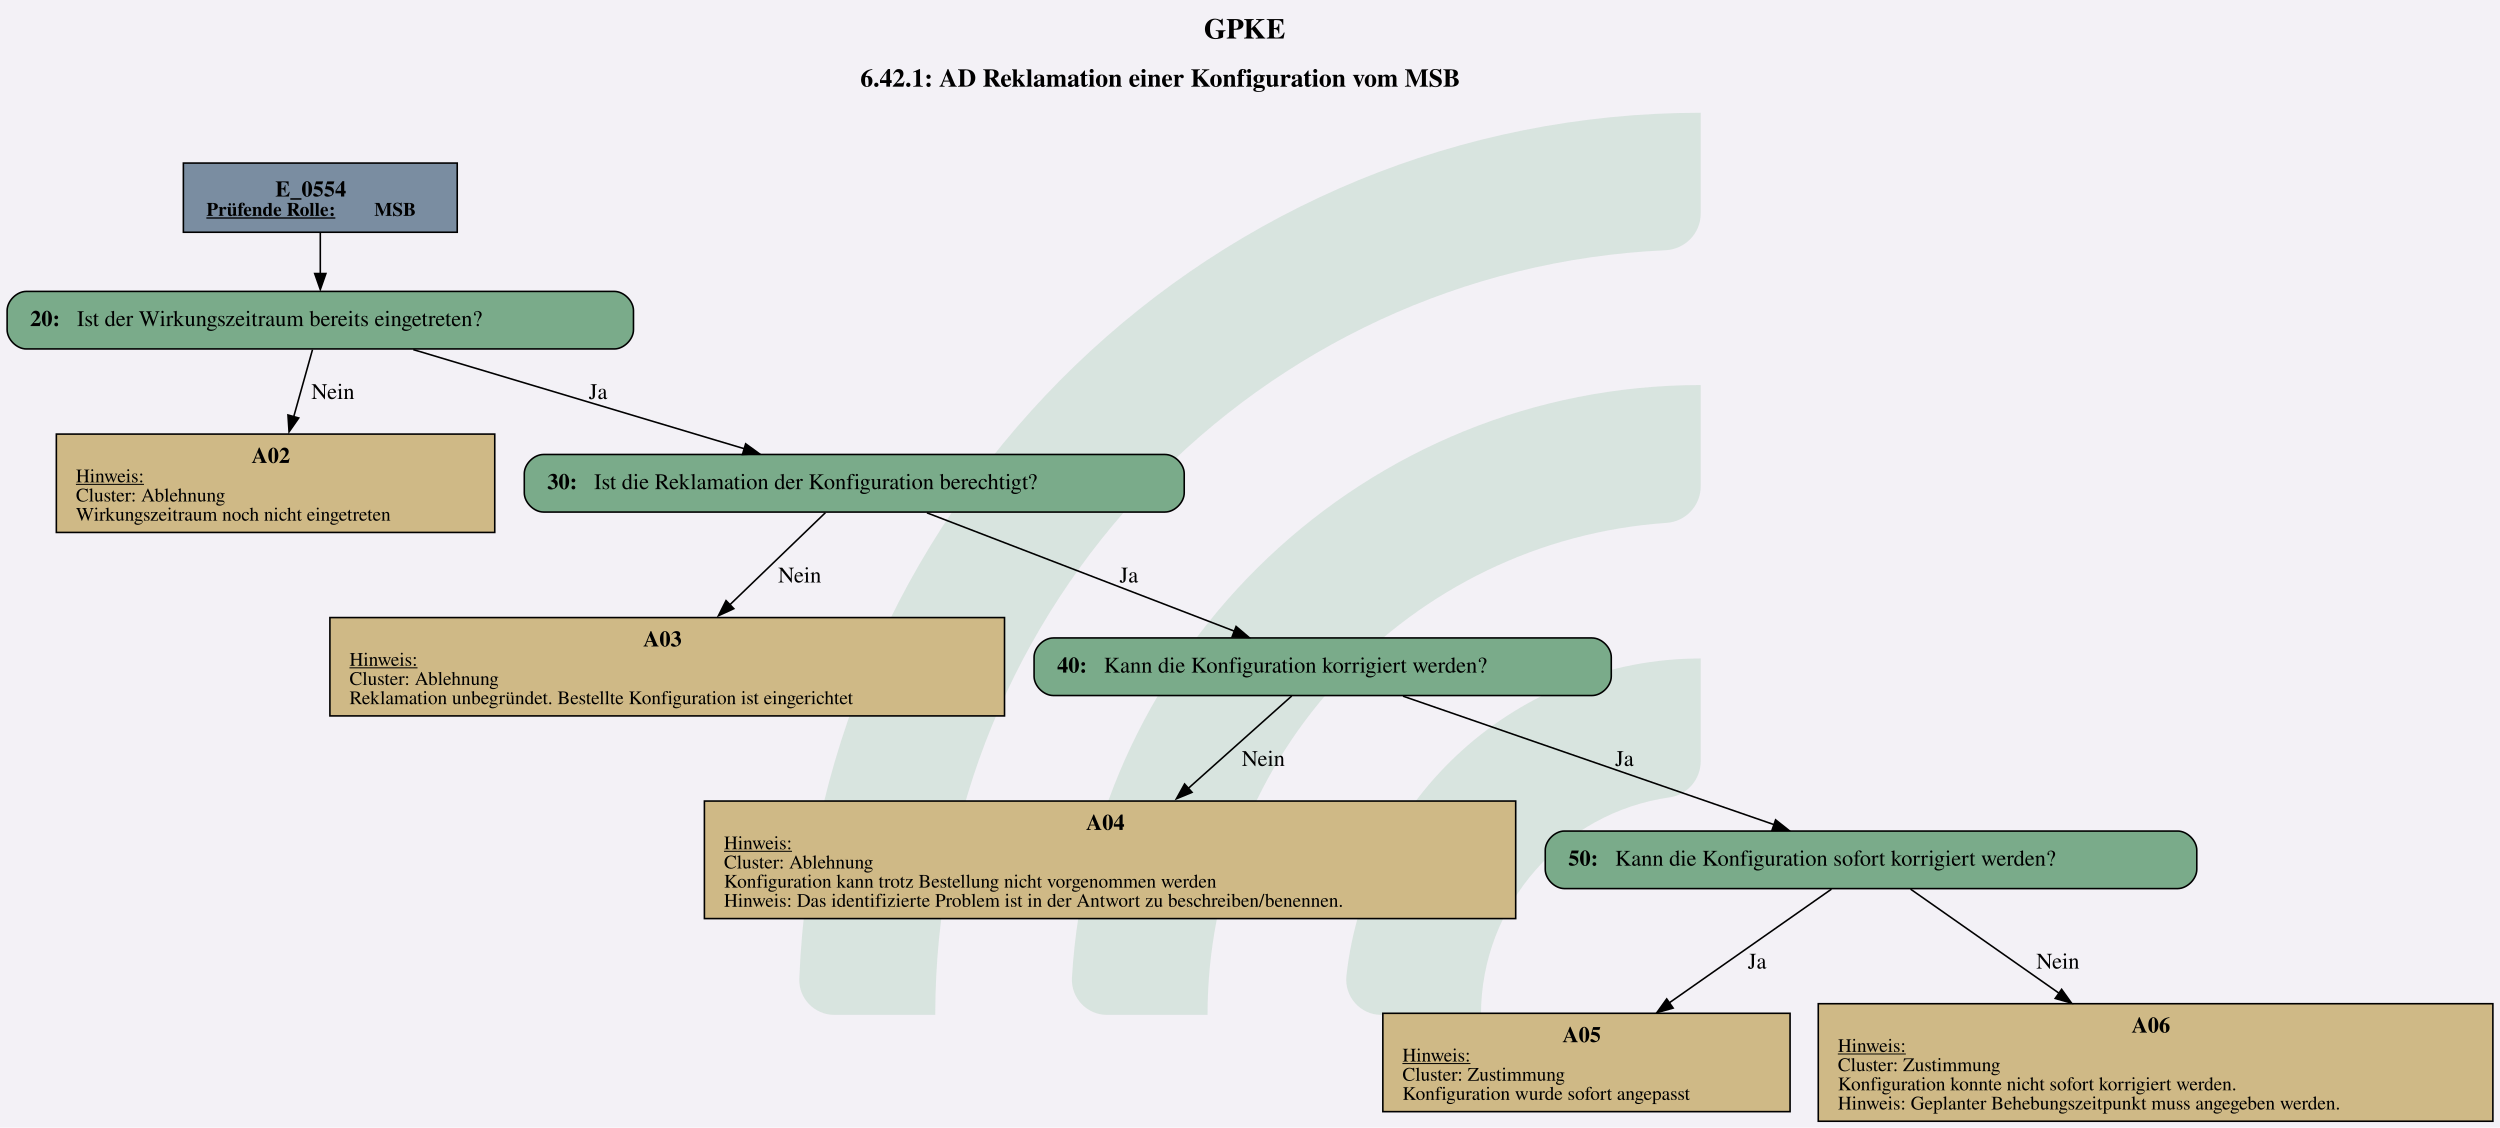
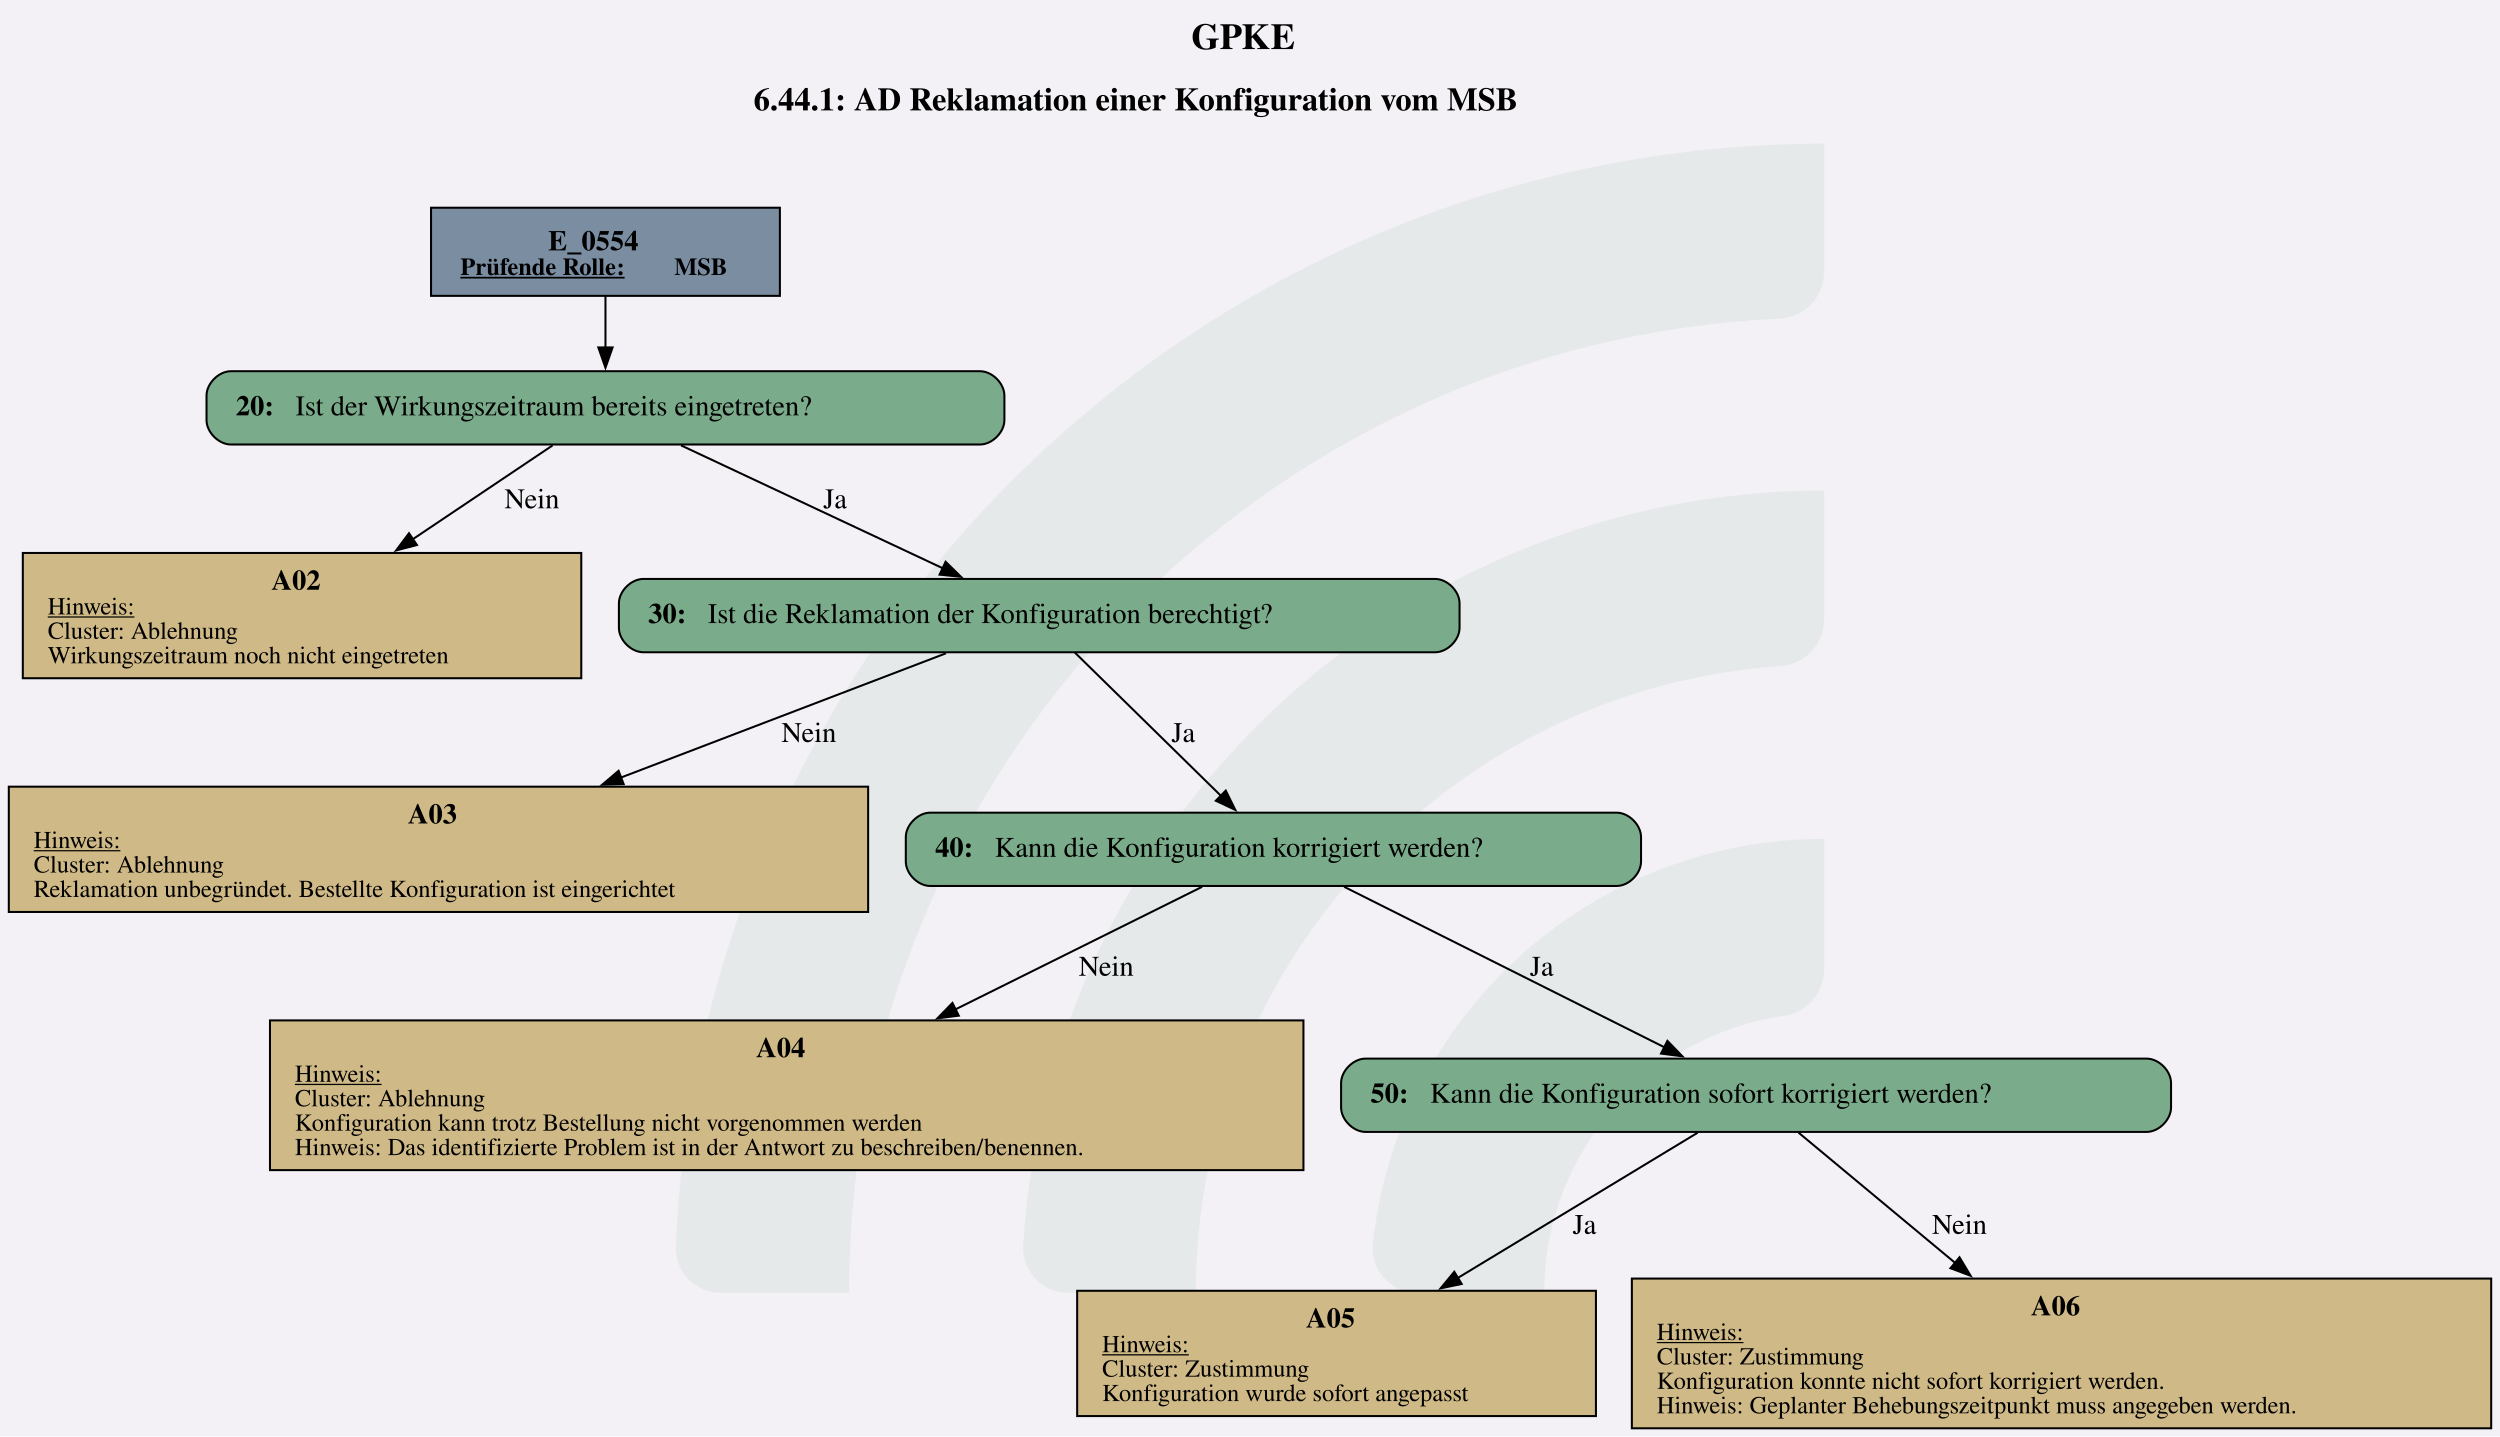
- <svg xmlns="http://www.w3.org/2000/svg" version="1.1" width="2084.0px" viewBox="0 0 2084.0 940.0" height="940.0px">
+ <svg xmlns="http://www.w3.org/2000/svg" version="1.1" width="1636.0px" viewBox="0 0 1636.0 940.0" height="940.0px">
  <g>
-     <svg version="1.1" width="2084.0px" viewBox="0 0 2084.0 940.0" height="940.0px">
-       <polygon fill="#f3f1f6" points="0,0 2084.0,0 2084.0,940.0 0,940.0" />
+     <svg version="1.1" width="1636.0px" viewBox="0 0 1636.0 940.0" height="940.0px">
+       <polygon fill="#f3f1f6" points="0,0 1636.0,0 1636.0,940.0 0,940.0" />
      <g>
-         <g transform="translate(666.2789, 94) scale(1 1) translate(0, 0) scale(4.251259 4.251259) ">
+         <g transform="translate(442.2789, 94) scale(1 1) translate(0, 0) scale(4.251259 4.251259) ">
          <defs id="defs2">
            <clipPath clipPathUnits="userSpaceOnUse" id="clipPath23">
              <path d="M 0,568.156 H 579.236 V 0 H 0 Z" id="path21" />
            </clipPath>
          </defs>
          <g id="layer1" transform="translate(-16.54194,-55.30527)">
            <g id="g19" clip-path="url(#clipPath23)" transform="matrix(0.3527778,0,0,-0.3527778,0.01017023,243.7368)" style="opacity:0.2">
              <g id="g25" transform="translate(122.444,32.7195)">
-                 <path d="m 0,0 h -56.104 c -11,0 -19.898,9.123 -19.463,20.115 10.594,267.191 231.277,481.302 501.029,481.302 v -56.02 c 0,-10.98 -8.688,-19.892 -19.658,-20.393 C 180.29,414.697 0,228.005 0,0" style="fill:#6ead83;fill-opacity:1;fill-rule:nonzero;stroke:none" id="path27" />
+                 <path d="m 0,0 h -56.104 c -11,0 -19.898,9.123 -19.463,20.115 10.594,267.191 231.277,481.302 501.029,481.302 v -56.02 c 0,-10.98 -8.688,-19.892 -19.658,-20.393 C 180.29,414.697 0,228.005 0,0" style="fill:#6ead83;fill-opacity:0.5;fill-rule:nonzero;stroke:none" id="path27" />
              </g>
              <g id="g29" transform="translate(273.7828,32.7195)">
-                 <path d="m 0,0 h -55.926 c -11.228,0 -20.091,9.482 -19.435,20.69 10.744,183.439 163.389,329.388 349.485,329.388 v -56.263 c 0,-10.709 -8.273,-19.617 -18.957,-20.35 C 112.819,263.696 0,144.774 0,0" style="fill:#6ead83;fill-opacity:1;fill-rule:nonzero;stroke:none" id="path31" />
+                 <path d="m 0,0 h -55.926 c -11.228,0 -20.091,9.482 -19.435,20.69 10.744,183.439 163.389,329.388 349.485,329.388 v -56.263 c 0,-10.709 -8.273,-19.617 -18.957,-20.35 C 112.819,263.696 0,144.774 0,0" style="fill:#6ead83;fill-opacity:0.5;fill-rule:nonzero;stroke:none" id="path31" />
              </g>
              <g id="g33" transform="translate(425.7667,32.7195)">
-                 <path d="m 0,0 h -55.445 c -11.653,0 -20.604,10.17 -19.334,21.753 10.866,99.032 95.031,176.341 196.919,176.341 v -57.011 c 0,-10.046 -7.283,-18.755 -17.229,-20.165 C 45.688,112.522 0,61.497 0,0" style="fill:#6ead83;fill-opacity:1;fill-rule:nonzero;stroke:none" id="path35" />
+                 <path d="m 0,0 h -55.445 c -11.653,0 -20.604,10.17 -19.334,21.753 10.866,99.032 95.031,176.341 196.919,176.341 v -57.011 c 0,-10.046 -7.283,-18.755 -17.229,-20.165 C 45.688,112.522 0,61.497 0,0" style="fill:#6ead83;fill-opacity:0.5;fill-rule:nonzero;stroke:none" id="path35" />
              </g>
            </g>
          </g>
        </g>
-         <svg width="1563pt" height="705pt" viewBox="0.00 0.00 1562.89 705.36">
+         <svg width="1227pt" height="705pt" viewBox="0.00 0.00 1226.98 705.36">
          <g id="graph0" class="graph" transform="scale(1 1) rotate(0) translate(4 701.36)">
-             <text text-anchor="start" x="748.57" y="-677.26" font-family="Times,serif" font-weight="bold" font-size="18.00">GPKE</text>
-             <text text-anchor="start" x="533.7" y="-647.16" font-family="Times,serif" font-weight="bold" font-size="16.00">6.42.1: AD Reklamation einer Konfiguration vom MSB</text>
+             <text text-anchor="start" x="580.62" y="-677.26" font-family="Times,serif" font-weight="bold" font-size="18.00">GPKE</text>
+             <text text-anchor="start" x="365.74" y="-647.16" font-family="Times,serif" font-weight="bold" font-size="16.00">6.44.1: AD Reklamation einer Konfiguration vom MSB</text>
            <g id="node1" class="node">
-               <polygon fill="#7a8da1" stroke="black" points="281.55,-599.36 110.25,-599.36 110.25,-556.08 281.55,-556.08 281.55,-599.36" />
-               <text text-anchor="start" x="167.78" y="-578.42" font-family="Times,serif" font-weight="bold" font-size="14.00">E_0554</text>
-               <text text-anchor="start" x="124.65" y="-566.32" font-family="Times,serif" font-weight="bold" text-decoration="underline" font-size="12.00">Prüfende Rolle:</text>
-               <text text-anchor="start" x="229.65" y="-566.32" font-family="Times,serif" font-weight="bold" font-size="12.00"> MSB</text>
+               <polygon fill="#7a8da1" stroke="black" points="378.64,-599.36 207.34,-599.36 207.34,-556.08 378.64,-556.08 378.64,-599.36" />
+               <text text-anchor="start" x="264.87" y="-578.42" font-family="Times,serif" font-weight="bold" font-size="14.00">E_0554</text>
+               <text text-anchor="start" x="221.74" y="-566.32" font-family="Times,serif" font-weight="bold" text-decoration="underline" font-size="12.00">Prüfende Rolle:</text>
+               <text text-anchor="start" x="326.74" y="-566.32" font-family="Times,serif" font-weight="bold" font-size="12.00"> MSB</text>
            </g>
            <g id="node2" class="node">
-               <path fill="#7aab8a" stroke="black" d="M379.8,-519.08C379.8,-519.08 12,-519.08 12,-519.08 6,-519.08 0,-513.08 0,-507.08 0,-507.08 0,-495.08 0,-495.08 0,-489.08 6,-483.08 12,-483.08 12,-483.08 379.8,-483.08 379.8,-483.08 385.8,-483.08 391.8,-489.08 391.8,-495.08 391.8,-495.08 391.8,-507.08 391.8,-507.08 391.8,-513.08 385.8,-519.08 379.8,-519.08" />
-               <text text-anchor="start" x="14.4" y="-497.4" font-family="Times,serif" font-weight="bold" font-size="14.00">20: </text>
-               <text text-anchor="start" x="43.65" y="-497.4" font-family="Times,serif" font-size="14.00">Ist der Wirkungszeitraum bereits eingetreten?</text>
+               <path fill="#7aab8a" stroke="black" d="M476.89,-519.08C476.89,-519.08 109.09,-519.08 109.09,-519.08 103.09,-519.08 97.09,-513.08 97.09,-507.08 97.09,-507.08 97.09,-495.08 97.09,-495.08 97.09,-489.08 103.09,-483.08 109.09,-483.08 109.09,-483.08 476.89,-483.08 476.89,-483.08 482.89,-483.08 488.89,-489.08 488.89,-495.08 488.89,-495.08 488.89,-507.08 488.89,-507.08 488.89,-513.08 482.89,-519.08 476.89,-519.08" />
+               <text text-anchor="start" x="111.49" y="-497.4" font-family="Times,serif" font-weight="bold" font-size="14.00">20: </text>
+               <text text-anchor="start" x="140.74" y="-497.4" font-family="Times,serif" font-size="14.00">Ist der Wirkungszeitraum bereits eingetreten?</text>
            </g>
            <g id="edge1" class="edge">
-               <path fill="none" stroke="black" d="M195.9,-555.93C195.9,-547.89 195.9,-538.57 195.9,-529.97" />
-               <polygon fill="black" stroke="black" points="199.4,-530.24 195.9,-520.24 192.4,-530.24 199.4,-530.24" />
+               <path fill="none" stroke="black" d="M292.99,-555.93C292.99,-548.07 292.99,-538.99 292.99,-530.55" />
+               <polygon fill="black" stroke="black" points="296.49,-530.75 292.99,-520.75 289.49,-530.75 296.49,-530.75" />
            </g>
            <g id="node3" class="node">
-               <polygon fill="#cfb986" stroke="black" points="305.02,-429.83 30.79,-429.83 30.79,-368.31 305.02,-368.31 305.02,-429.83" />
-               <text text-anchor="start" x="152.9" y="-411.77" font-family="Times,serif" font-weight="bold" font-size="14.00">A02</text>
-               <text text-anchor="start" x="43.03" y="-399.67" font-family="Times,serif" text-decoration="underline" font-size="12.00">Hinweis:</text>
-               <text text-anchor="start" x="43.03" y="-387.67" font-family="Times,serif" font-size="12.00">Cluster: Ablehnung</text>
-               <text text-anchor="start" x="43.03" y="-375.67" font-family="Times,serif" font-size="12.00">Wirkungszeitraum noch nicht eingetreten</text>
+               <polygon fill="#cfb986" stroke="black" points="281.11,-429.83 6.88,-429.83 6.88,-368.31 281.11,-368.31 281.11,-429.83" />
+               <text text-anchor="start" x="128.99" y="-411.77" font-family="Times,serif" font-weight="bold" font-size="14.00">A02</text>
+               <text text-anchor="start" x="19.12" y="-399.67" font-family="Times,serif" text-decoration="underline" font-size="12.00">Hinweis:</text>
+               <text text-anchor="start" x="19.12" y="-387.67" font-family="Times,serif" font-size="12.00">Cluster: Ablehnung</text>
+               <text text-anchor="start" x="19.12" y="-375.67" font-family="Times,serif" font-size="12.00">Wirkungszeitraum noch nicht eingetreten</text>
            </g>
            <g id="edge2" class="edge">
-               <path fill="none" stroke="black" d="M191.02,-482.66C187.77,-471.04 183.35,-455.27 179.25,-440.61" />
-               <polygon fill="black" stroke="black" points="182.41,-439.91 176.34,-431.22 175.67,-441.79 182.41,-439.91" />
-               <text text-anchor="middle" x="203.78" y="-451.78" font-family="Times,serif" font-size="14.00">Nein</text>
+               <path fill="none" stroke="black" d="M267.04,-482.66C248.13,-469.97 221.83,-452.32 198.4,-436.59" />
+               <polygon fill="black" stroke="black" points="200.42,-433.73 190.17,-431.06 196.52,-439.54 200.42,-433.73" />
+               <text text-anchor="middle" x="256.87" y="-451.78" font-family="Times,serif" font-size="14.00">Nein</text>
            </g>
            <g id="node4" class="node">
-               <path fill="#7aab8a" stroke="black" d="M724.3,-417.07C724.3,-417.07 335.5,-417.07 335.5,-417.07 329.5,-417.07 323.5,-411.07 323.5,-405.07 323.5,-405.07 323.5,-393.07 323.5,-393.07 323.5,-387.07 329.5,-381.07 335.5,-381.07 335.5,-381.07 724.3,-381.07 724.3,-381.07 730.3,-381.07 736.3,-387.07 736.3,-393.07 736.3,-393.07 736.3,-405.07 736.3,-405.07 736.3,-411.07 730.3,-417.07 724.3,-417.07" />
-               <text text-anchor="start" x="337.9" y="-395.39" font-family="Times,serif" font-weight="bold" font-size="14.00">30: </text>
-               <text text-anchor="start" x="367.15" y="-395.39" font-family="Times,serif" font-size="14.00">Ist die Reklamation der Konfiguration berechtigt?</text>
+               <path fill="#7aab8a" stroke="black" d="M700.39,-417.07C700.39,-417.07 311.59,-417.07 311.59,-417.07 305.59,-417.07 299.59,-411.07 299.59,-405.07 299.59,-405.07 299.59,-393.07 299.59,-393.07 299.59,-387.07 305.59,-381.07 311.59,-381.07 311.59,-381.07 700.39,-381.07 700.39,-381.07 706.39,-381.07 712.39,-387.07 712.39,-393.07 712.39,-393.07 712.39,-405.07 712.39,-405.07 712.39,-411.07 706.39,-417.07 700.39,-417.07" />
+               <text text-anchor="start" x="313.99" y="-395.39" font-family="Times,serif" font-weight="bold" font-size="14.00">30: </text>
+               <text text-anchor="start" x="343.24" y="-395.39" font-family="Times,serif" font-size="14.00">Ist die Reklamation der Konfiguration berechtigt?</text>
            </g>
            <g id="edge3" class="edge">
-               <path fill="none" stroke="black" d="M254.08,-482.66C311.76,-465.39 400.13,-438.93 461.23,-420.63" />
-               <polygon fill="black" stroke="black" points="461.97,-423.76 470.55,-417.54 459.96,-417.06 461.97,-423.76" />
-               <text text-anchor="middle" x="369.65" y="-451.78" font-family="Times,serif" font-size="14.00">Ja</text>
+               <path fill="none" stroke="black" d="M330.09,-482.66C365.87,-465.86 420.16,-440.37 458.95,-422.16" />
+               <polygon fill="black" stroke="black" points="460.02,-425.52 467.59,-418.1 457.05,-419.18 460.02,-425.52" />
+               <text text-anchor="middle" x="405.74" y="-451.78" font-family="Times,serif" font-size="14.00">Ja</text>
            </g>
            <g id="node5" class="node">
-               <polygon fill="#cfb986" stroke="black" points="623.89,-315.06 201.91,-315.06 201.91,-253.54 623.89,-253.54 623.89,-315.06" />
-               <text text-anchor="start" x="397.9" y="-297" font-family="Times,serif" font-weight="bold" font-size="14.00">A03</text>
-               <text text-anchor="start" x="214.15" y="-284.9" font-family="Times,serif" text-decoration="underline" font-size="12.00">Hinweis:</text>
-               <text text-anchor="start" x="214.15" y="-272.9" font-family="Times,serif" font-size="12.00">Cluster: Ablehnung</text>
-               <text text-anchor="start" x="214.15" y="-260.9" font-family="Times,serif" font-size="12.00">Reklamation unbegründet. Bestellte Konfiguration ist eingerichtet</text>
+               <polygon fill="#cfb986" stroke="black" points="421.98,-315.06 0,-315.06 0,-253.54 421.98,-253.54 421.98,-315.06" />
+               <text text-anchor="start" x="195.99" y="-297" font-family="Times,serif" font-weight="bold" font-size="14.00">A03</text>
+               <text text-anchor="start" x="12.24" y="-284.9" font-family="Times,serif" text-decoration="underline" font-size="12.00">Hinweis:</text>
+               <text text-anchor="start" x="12.24" y="-272.9" font-family="Times,serif" font-size="12.00">Cluster: Ablehnung</text>
+               <text text-anchor="start" x="12.24" y="-260.9" font-family="Times,serif" font-size="12.00">Reklamation unbegründet. Bestellte Konfiguration ist eingerichtet</text>
            </g>
            <g id="edge4" class="edge">
-               <path fill="none" stroke="black" d="M511.88,-380.7C495.92,-365.32 472.08,-342.34 451.79,-322.79" />
-               <polygon fill="black" stroke="black" points="454.56,-320.63 444.93,-316.21 449.7,-325.67 454.56,-320.63" />
-               <text text-anchor="middle" x="495.78" y="-337.01" font-family="Times,serif" font-size="14.00">Nein</text>
+               <path fill="none" stroke="black" d="M460.22,-380.57C417.75,-364.34 353.34,-339.72 300.64,-319.57" />
+               <polygon fill="black" stroke="black" points="301.93,-316.32 291.34,-316.02 299.43,-322.86 301.93,-316.32" />
+               <text text-anchor="middle" x="392.87" y="-337.01" font-family="Times,serif" font-size="14.00">Nein</text>
            </g>
            <g id="node6" class="node">
-               <path fill="#7aab8a" stroke="black" d="M991.43,-302.3C991.43,-302.3 654.38,-302.3 654.38,-302.3 648.38,-302.3 642.38,-296.3 642.38,-290.3 642.38,-290.3 642.38,-278.3 642.38,-278.3 642.38,-272.3 648.38,-266.3 654.38,-266.3 654.38,-266.3 991.43,-266.3 991.43,-266.3 997.43,-266.3 1003.43,-272.3 1003.43,-278.3 1003.43,-278.3 1003.43,-290.3 1003.43,-290.3 1003.43,-296.3 997.43,-302.3 991.43,-302.3" />
-               <text text-anchor="start" x="656.78" y="-280.62" font-family="Times,serif" font-weight="bold" font-size="14.00">40: </text>
-               <text text-anchor="start" x="686.03" y="-280.62" font-family="Times,serif" font-size="14.00">Kann die Konfiguration korrigiert werden?</text>
+               <path fill="#7aab8a" stroke="black" d="M789.51,-302.3C789.51,-302.3 452.47,-302.3 452.47,-302.3 446.47,-302.3 440.47,-296.3 440.47,-290.3 440.47,-290.3 440.47,-278.3 440.47,-278.3 440.47,-272.3 446.47,-266.3 452.47,-266.3 452.47,-266.3 789.51,-266.3 789.51,-266.3 795.51,-266.3 801.51,-272.3 801.51,-278.3 801.51,-278.3 801.51,-290.3 801.51,-290.3 801.51,-296.3 795.51,-302.3 789.51,-302.3" />
+               <text text-anchor="start" x="454.87" y="-280.62" font-family="Times,serif" font-weight="bold" font-size="14.00">40: </text>
+               <text text-anchor="start" x="484.12" y="-280.62" font-family="Times,serif" font-size="14.00">Kann die Konfiguration korrigiert werden?</text>
            </g>
            <g id="edge5" class="edge">
-               <path fill="none" stroke="black" d="M575.36,-380.57C627.26,-360.6 712.16,-327.92 767.78,-306.51" />
-               <polygon fill="black" stroke="black" points="768.74,-309.51 776.82,-302.65 766.23,-302.98 768.74,-309.51" />
-               <text text-anchor="middle" x="701.65" y="-337.01" font-family="Times,serif" font-size="14.00">Ja</text>
+               <path fill="none" stroke="black" d="M523.46,-380.94C542.54,-362.23 573.3,-332.07 595.17,-310.62" />
+               <polygon fill="black" stroke="black" points="597.59,-313.15 602.28,-303.65 592.69,-308.15 597.59,-313.15" />
+               <text text-anchor="middle" x="576.74" y="-337.01" font-family="Times,serif" font-size="14.00">Ja</text>
            </g>
            <g id="node7" class="node">
-               <polygon fill="#cfb986" stroke="black" points="943.64,-200.29 436.16,-200.29 436.16,-126.77 943.64,-126.77 943.64,-200.29" />
-               <text text-anchor="start" x="674.9" y="-182.23" font-family="Times,serif" font-weight="bold" font-size="14.00">A04</text>
-               <text text-anchor="start" x="448.4" y="-170.13" font-family="Times,serif" text-decoration="underline" font-size="12.00">Hinweis:</text>
-               <text text-anchor="start" x="448.4" y="-158.13" font-family="Times,serif" font-size="12.00">Cluster: Ablehnung</text>
-               <text text-anchor="start" x="448.4" y="-146.13" font-family="Times,serif" font-size="12.00">Konfiguration kann trotz Bestellung nicht vorgenommen werden </text>
-               <text text-anchor="start" x="448.4" y="-134.13" font-family="Times,serif" font-size="12.00">Hinweis: Das identifizierte Problem ist in der Antwort zu beschreiben/benennen.</text>
+               <polygon fill="#cfb986" stroke="black" points="635.73,-200.29 128.25,-200.29 128.25,-126.77 635.73,-126.77 635.73,-200.29" />
+               <text text-anchor="start" x="366.99" y="-182.23" font-family="Times,serif" font-weight="bold" font-size="14.00">A04</text>
+               <text text-anchor="start" x="140.49" y="-170.13" font-family="Times,serif" text-decoration="underline" font-size="12.00">Hinweis:</text>
+               <text text-anchor="start" x="140.49" y="-158.13" font-family="Times,serif" font-size="12.00">Cluster: Ablehnung</text>
+               <text text-anchor="start" x="140.49" y="-146.13" font-family="Times,serif" font-size="12.00">Konfiguration kann trotz Bestellung nicht vorgenommen werden</text>
+               <text text-anchor="start" x="140.49" y="-134.13" font-family="Times,serif" font-size="12.00">Hinweis: Das identifizierte Problem ist in der Antwort zu beschreiben/benennen.</text>
            </g>
            <g id="edge6" class="edge">
-               <path fill="none" stroke="black" d="M803.56,-266.03C786.56,-250.85 761.08,-228.09 738.55,-207.97" />
-               <polygon fill="black" stroke="black" points="741.19,-205.75 731.4,-201.7 736.53,-210.97 741.19,-205.75" />
-               <text text-anchor="middle" x="785.78" y="-222.24" font-family="Times,serif" font-size="14.00">Nein</text>
+               <path fill="none" stroke="black" d="M585.98,-265.9C554.24,-250.13 506.21,-226.26 464.73,-205.65" />
+               <polygon fill="black" stroke="black" points="466.49,-202.61 455.98,-201.3 463.37,-208.88 466.49,-202.61" />
+               <text text-anchor="middle" x="538.87" y="-222.24" font-family="Times,serif" font-size="14.00">Nein</text>
            </g>
            <g id="node8" class="node">
-               <path fill="#7aab8a" stroke="black" d="M1357.68,-181.53C1357.68,-181.53 974.13,-181.53 974.13,-181.53 968.13,-181.53 962.13,-175.53 962.13,-169.53 962.13,-169.53 962.13,-157.53 962.13,-157.53 962.13,-151.53 968.13,-145.53 974.13,-145.53 974.13,-145.53 1357.68,-145.53 1357.68,-145.53 1363.68,-145.53 1369.68,-151.53 1369.68,-157.53 1369.68,-157.53 1369.68,-169.53 1369.68,-169.53 1369.68,-175.53 1363.68,-181.53 1357.68,-181.53" />
-               <text text-anchor="start" x="976.53" y="-159.85" font-family="Times,serif" font-weight="bold" font-size="14.00">50: </text>
-               <text text-anchor="start" x="1005.78" y="-159.85" font-family="Times,serif" font-size="14.00">Kann die Konfiguration sofort korrigiert werden?</text>
+               <path fill="#7aab8a" stroke="black" d="M1049.77,-181.53C1049.77,-181.53 666.22,-181.53 666.22,-181.53 660.22,-181.53 654.22,-175.53 654.22,-169.53 654.22,-169.53 654.22,-157.53 654.22,-157.53 654.22,-151.53 660.22,-145.53 666.22,-145.53 666.22,-145.53 1049.77,-145.53 1049.77,-145.53 1055.77,-145.53 1061.77,-151.53 1061.77,-157.53 1061.77,-157.53 1061.77,-169.53 1061.77,-169.53 1061.77,-175.53 1055.77,-181.53 1049.77,-181.53" />
+               <text text-anchor="start" x="668.62" y="-159.85" font-family="Times,serif" font-weight="bold" font-size="14.00">50: </text>
+               <text text-anchor="start" x="697.87" y="-159.85" font-family="Times,serif" font-size="14.00">Kann die Konfiguration sofort korrigiert werden?</text>
            </g>
            <g id="edge7" class="edge">
-               <path fill="none" stroke="black" d="M873.14,-265.9C934.79,-244.56 1039.22,-208.4 1105.27,-185.53" />
-               <polygon fill="black" stroke="black" points="1106.22,-188.55 1114.52,-181.97 1103.93,-181.94 1106.22,-188.55" />
-               <text text-anchor="middle" x="1011.65" y="-222.24" font-family="Times,serif" font-size="14.00">Ja</text>
+               <path fill="none" stroke="black" d="M655.71,-265.9C697.33,-245.04 767.21,-210.02 812.95,-187.1" />
+               <polygon fill="black" stroke="black" points="814.46,-190.26 821.83,-182.65 811.32,-184 814.46,-190.26" />
+               <text text-anchor="middle" x="752.74" y="-222.24" font-family="Times,serif" font-size="14.00">Ja</text>
            </g>
            <g id="node9" class="node">
-               <polygon fill="#cfb986" stroke="black" points="1115.27,-67.52 860.54,-67.52 860.54,-6 1115.27,-6 1115.27,-67.52" />
-               <text text-anchor="start" x="972.9" y="-49.46" font-family="Times,serif" font-weight="bold" font-size="14.00">A05</text>
-               <text text-anchor="start" x="872.78" y="-37.36" font-family="Times,serif" text-decoration="underline" font-size="12.00">Hinweis:</text>
-               <text text-anchor="start" x="872.78" y="-25.36" font-family="Times,serif" font-size="12.00">Cluster: Zustimmung</text>
-               <text text-anchor="start" x="872.78" y="-13.36" font-family="Times,serif" font-size="12.00">Konfiguration wurde sofort angepasst</text>
+               <polygon fill="#cfb986" stroke="black" points="779.36,-67.52 524.62,-67.52 524.62,-6 779.36,-6 779.36,-67.52" />
+               <text text-anchor="start" x="636.99" y="-49.46" font-family="Times,serif" font-weight="bold" font-size="14.00">A05</text>
+               <text text-anchor="start" x="536.87" y="-37.36" font-family="Times,serif" text-decoration="underline" font-size="12.00">Hinweis:</text>
+               <text text-anchor="start" x="536.87" y="-25.36" font-family="Times,serif" font-size="12.00">Cluster: Zustimmung</text>
+               <text text-anchor="start" x="536.87" y="-13.36" font-family="Times,serif" font-size="12.00">Konfiguration wurde sofort angepasst</text>
            </g>
            <g id="edge8" class="edge">
-               <path fill="none" stroke="black" d="M1141.15,-145.18C1115.02,-126.86 1073.06,-97.46 1039.65,-74.04" />
-               <polygon fill="black" stroke="black" points="1042.12,-70.79 1031.92,-67.91 1038.1,-76.52 1042.12,-70.79" />
-               <text text-anchor="middle" x="1094.65" y="-95.47" font-family="Times,serif" font-size="14.00">Ja</text>
+               <path fill="none" stroke="black" d="M829.35,-145.18C798.98,-126.79 750.14,-97.2 711.39,-73.74" />
+               <polygon fill="black" stroke="black" points="713.44,-70.88 703.07,-68.7 709.81,-76.87 713.44,-70.88" />
+               <text text-anchor="middle" x="773.74" y="-95.47" font-family="Times,serif" font-size="14.00">Ja</text>
            </g>
            <g id="node10" class="node">
-               <polygon fill="#cfb986" stroke="black" points="1554.89,-73.52 1132.91,-73.52 1132.91,0 1554.89,0 1554.89,-73.52" />
-               <text text-anchor="start" x="1328.9" y="-55.46" font-family="Times,serif" font-weight="bold" font-size="14.00">A06</text>
-               <text text-anchor="start" x="1145.15" y="-43.36" font-family="Times,serif" text-decoration="underline" font-size="12.00">Hinweis:</text>
-               <text text-anchor="start" x="1145.15" y="-31.36" font-family="Times,serif" font-size="12.00">Cluster: Zustimmung</text>
-               <text text-anchor="start" x="1145.15" y="-19.36" font-family="Times,serif" font-size="12.00">Konfiguration konnte nicht sofort korrigiert werden.</text>
-               <text text-anchor="start" x="1145.15" y="-7.36" font-family="Times,serif" font-size="12.00">Hinweis: Geplanter Behebungszeitpunkt muss angegeben werden.</text>
+               <polygon fill="#cfb986" stroke="black" points="1218.98,-73.52 797,-73.52 797,0 1218.98,0 1218.98,-73.52" />
+               <text text-anchor="start" x="992.99" y="-55.46" font-family="Times,serif" font-weight="bold" font-size="14.00">A06</text>
+               <text text-anchor="start" x="809.24" y="-43.36" font-family="Times,serif" text-decoration="underline" font-size="12.00">Hinweis:</text>
+               <text text-anchor="start" x="809.24" y="-31.36" font-family="Times,serif" font-size="12.00">Cluster: Zustimmung</text>
+               <text text-anchor="start" x="809.24" y="-19.36" font-family="Times,serif" font-size="12.00">Konfiguration konnte nicht sofort korrigiert werden.</text>
+               <text text-anchor="start" x="809.24" y="-7.36" font-family="Times,serif" font-size="12.00">Hinweis: Geplanter Behebungszeitpunkt muss angegeben werden.</text>
            </g>
            <g id="edge9" class="edge">
-               <path fill="none" stroke="black" d="M1190.65,-145.18C1214.58,-128.41 1251.76,-102.34 1283.51,-80.09" />
-               <polygon fill="black" stroke="black" points="1285.13,-82.53 1291.31,-73.92 1281.11,-76.8 1285.13,-82.53" />
-               <text text-anchor="middle" x="1282.78" y="-95.47" font-family="Times,serif" font-size="14.00">Nein</text>
+               <path fill="none" stroke="black" d="M878.85,-145.18C898.66,-128.7 929.28,-103.23 955.73,-81.23" />
+               <polygon fill="black" stroke="black" points="957.9,-83.98 963.35,-74.89 953.43,-78.59 957.9,-83.98" />
+               <text text-anchor="middle" x="957.87" y="-95.47" font-family="Times,serif" font-size="14.00">Nein</text>
            </g>
          </g>
        </svg>
      </g>
    </svg>
  </g>
</svg>
